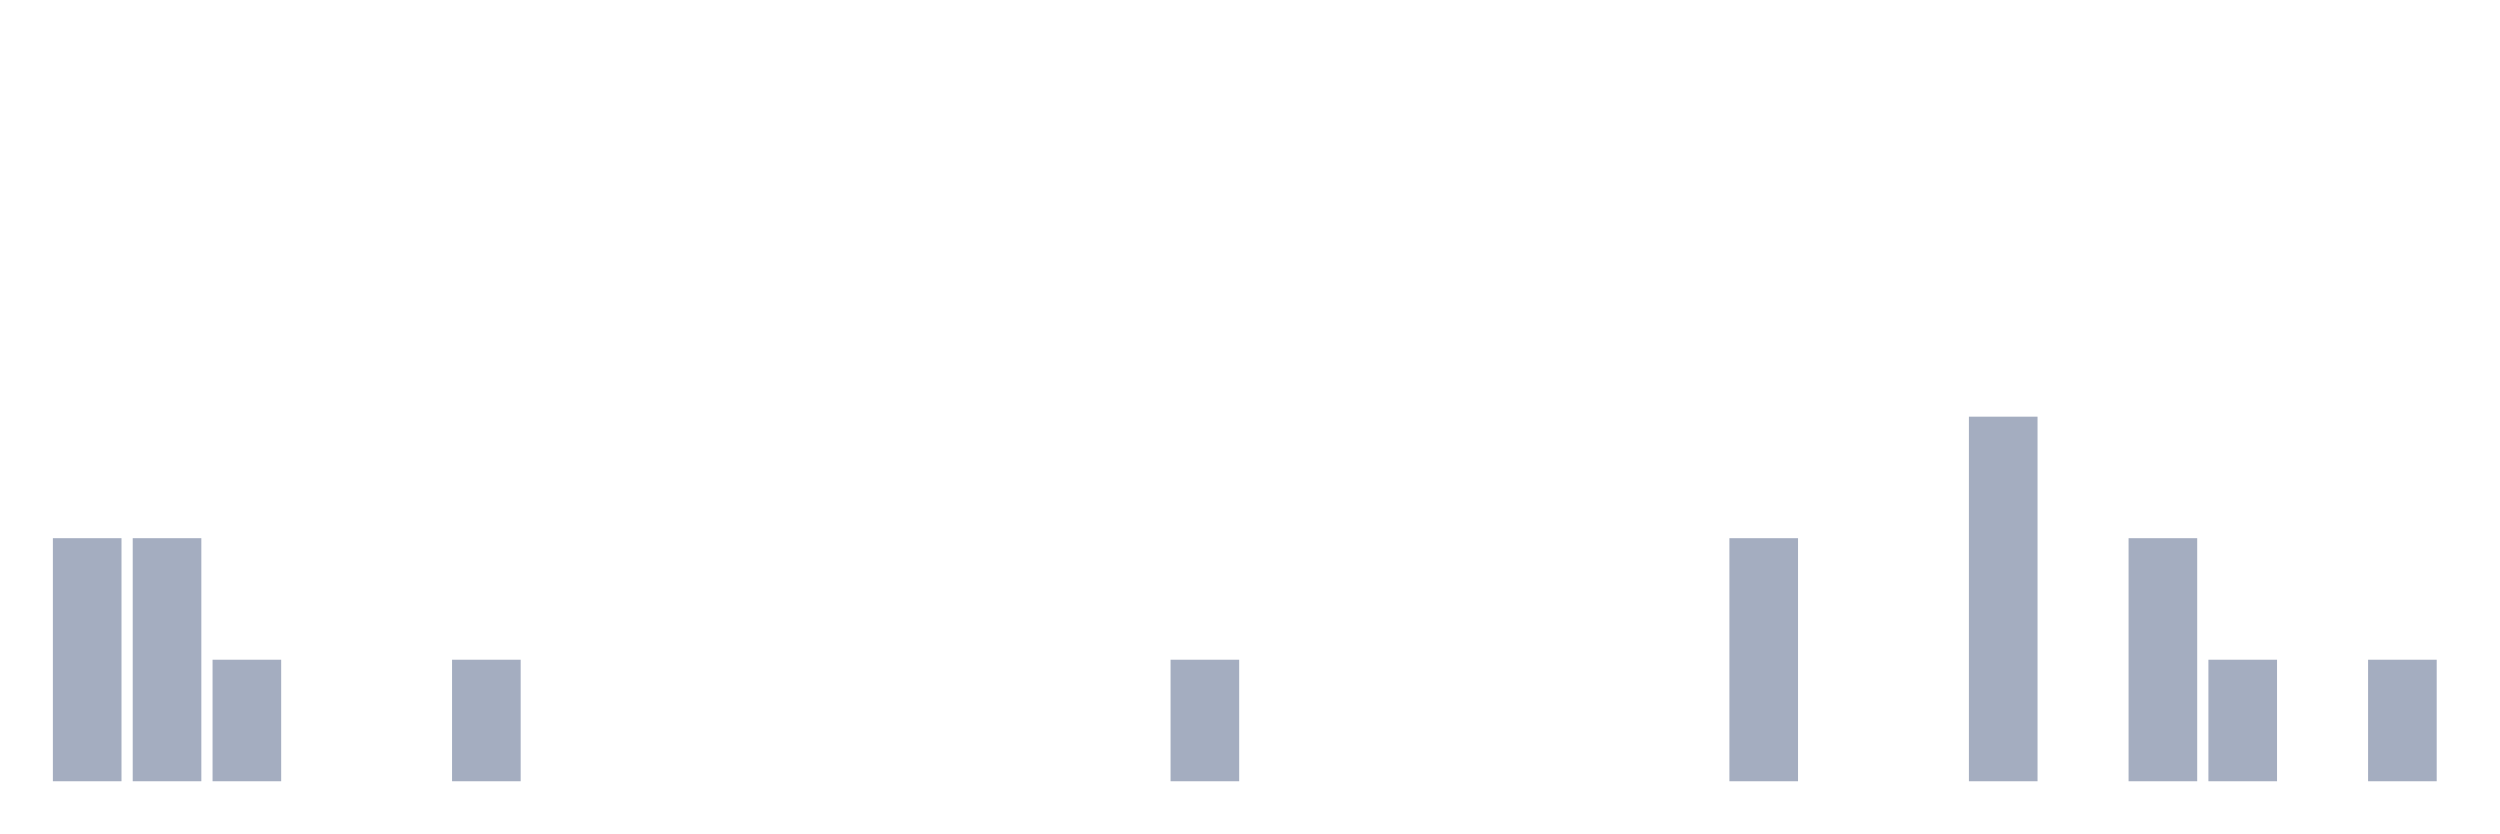
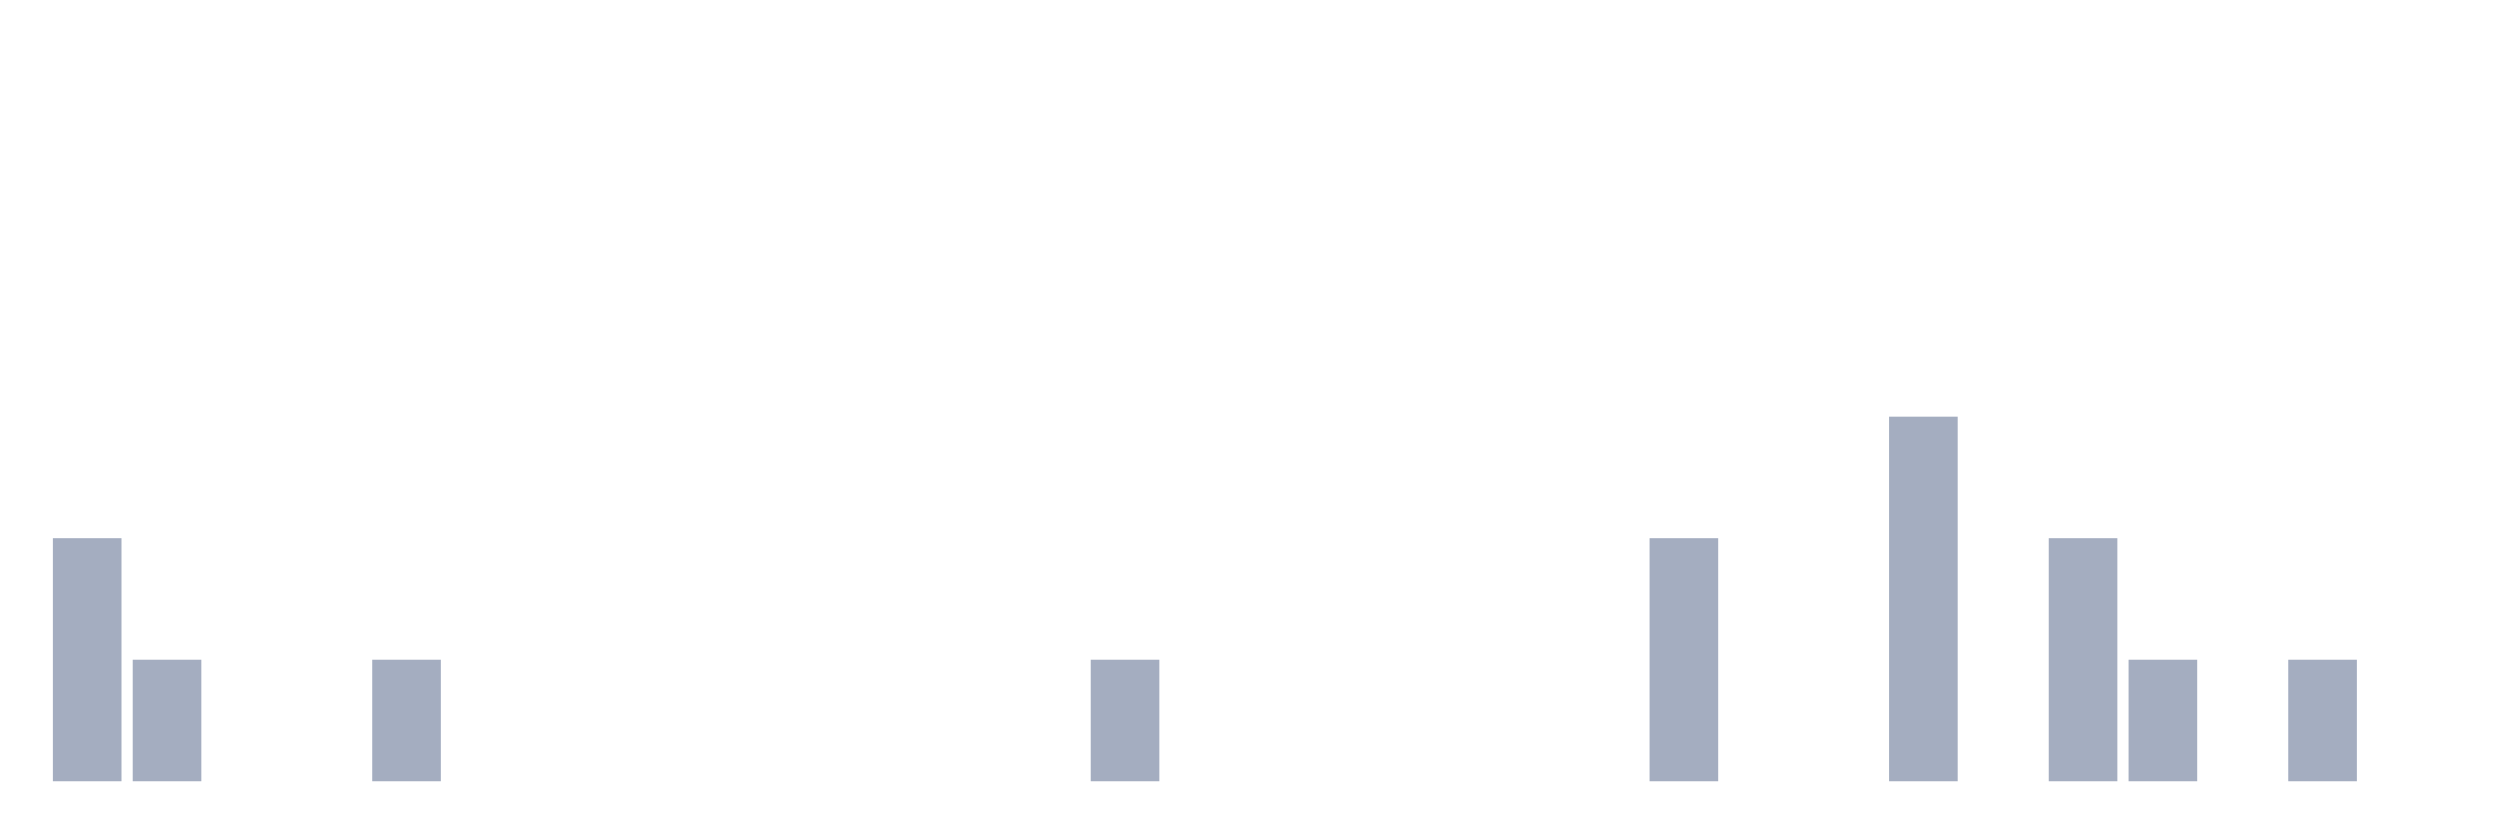
<svg xmlns="http://www.w3.org/2000/svg" viewBox="0 0 480 160">
  <g transform="translate(10,10)">
    <rect class="bar" x="0.153" width="13.175" y="93.333" height="46.667" fill="rgb(164,173,192)" />
-     <rect class="bar" x="15.482" width="13.175" y="93.333" height="46.667" fill="rgb(164,173,192)" />
-     <rect class="bar" x="30.81" width="13.175" y="116.667" height="23.333" fill="rgb(164,173,192)" />
+     <rect class="bar" x="15.482" width="13.175" y="116.667" height="23.333" fill="rgb(164,173,192)" />
+     <rect class="bar" x="30.81" width="13.175" y="140" height="0" fill="rgb(164,173,192)" />
    <rect class="bar" x="46.138" width="13.175" y="140" height="0" fill="rgb(164,173,192)" />
-     <rect class="bar" x="61.466" width="13.175" y="140" height="0" fill="rgb(164,173,192)" />
-     <rect class="bar" x="76.794" width="13.175" y="116.667" height="23.333" fill="rgb(164,173,192)" />
+     <rect class="bar" x="61.466" width="13.175" y="116.667" height="23.333" fill="rgb(164,173,192)" />
+     <rect class="bar" x="76.794" width="13.175" y="140" height="0" fill="rgb(164,173,192)" />
    <rect class="bar" x="92.123" width="13.175" y="140" height="0" fill="rgb(164,173,192)" />
    <rect class="bar" x="107.451" width="13.175" y="140" height="0" fill="rgb(164,173,192)" />
    <rect class="bar" x="122.779" width="13.175" y="140" height="0" fill="rgb(164,173,192)" />
    <rect class="bar" x="138.107" width="13.175" y="140" height="0" fill="rgb(164,173,192)" />
    <rect class="bar" x="153.436" width="13.175" y="140" height="0" fill="rgb(164,173,192)" />
    <rect class="bar" x="168.764" width="13.175" y="140" height="0" fill="rgb(164,173,192)" />
    <rect class="bar" x="184.092" width="13.175" y="140" height="0" fill="rgb(164,173,192)" />
-     <rect class="bar" x="199.42" width="13.175" y="140" height="0" fill="rgb(164,173,192)" />
-     <rect class="bar" x="214.748" width="13.175" y="116.667" height="23.333" fill="rgb(164,173,192)" />
+     <rect class="bar" x="199.42" width="13.175" y="116.667" height="23.333" fill="rgb(164,173,192)" />
+     <rect class="bar" x="214.748" width="13.175" y="140" height="0" fill="rgb(164,173,192)" />
    <rect class="bar" x="230.077" width="13.175" y="140" height="0" fill="rgb(164,173,192)" />
    <rect class="bar" x="245.405" width="13.175" y="140" height="0" fill="rgb(164,173,192)" />
    <rect class="bar" x="260.733" width="13.175" y="140" height="0" fill="rgb(164,173,192)" />
    <rect class="bar" x="276.061" width="13.175" y="140" height="0" fill="rgb(164,173,192)" />
    <rect class="bar" x="291.39" width="13.175" y="140" height="0" fill="rgb(164,173,192)" />
-     <rect class="bar" x="306.718" width="13.175" y="140" height="0" fill="rgb(164,173,192)" />
-     <rect class="bar" x="322.046" width="13.175" y="93.333" height="46.667" fill="rgb(164,173,192)" />
+     <rect class="bar" x="306.718" width="13.175" y="93.333" height="46.667" fill="rgb(164,173,192)" />
+     <rect class="bar" x="322.046" width="13.175" y="140" height="0" fill="rgb(164,173,192)" />
    <rect class="bar" x="337.374" width="13.175" y="140" height="0" fill="rgb(164,173,192)" />
-     <rect class="bar" x="352.702" width="13.175" y="140" height="0" fill="rgb(164,173,192)" />
-     <rect class="bar" x="368.031" width="13.175" y="70" height="70" fill="rgb(164,173,192)" />
-     <rect class="bar" x="383.359" width="13.175" y="140" height="0" fill="rgb(164,173,192)" />
-     <rect class="bar" x="398.687" width="13.175" y="93.333" height="46.667" fill="rgb(164,173,192)" />
-     <rect class="bar" x="414.015" width="13.175" y="116.667" height="23.333" fill="rgb(164,173,192)" />
-     <rect class="bar" x="429.344" width="13.175" y="140" height="0" fill="rgb(164,173,192)" />
-     <rect class="bar" x="444.672" width="13.175" y="116.667" height="23.333" fill="rgb(164,173,192)" />
+     <rect class="bar" x="352.702" width="13.175" y="70" height="70" fill="rgb(164,173,192)" />
+     <rect class="bar" x="368.031" width="13.175" y="140" height="0" fill="rgb(164,173,192)" />
+     <rect class="bar" x="383.359" width="13.175" y="93.333" height="46.667" fill="rgb(164,173,192)" />
+     <rect class="bar" x="398.687" width="13.175" y="116.667" height="23.333" fill="rgb(164,173,192)" />
+     <rect class="bar" x="414.015" width="13.175" y="140" height="0" fill="rgb(164,173,192)" />
+     <rect class="bar" x="429.344" width="13.175" y="116.667" height="23.333" fill="rgb(164,173,192)" />
+     <rect class="bar" x="444.672" width="13.175" y="140" height="0" fill="rgb(164,173,192)" />
  </g>
</svg>
